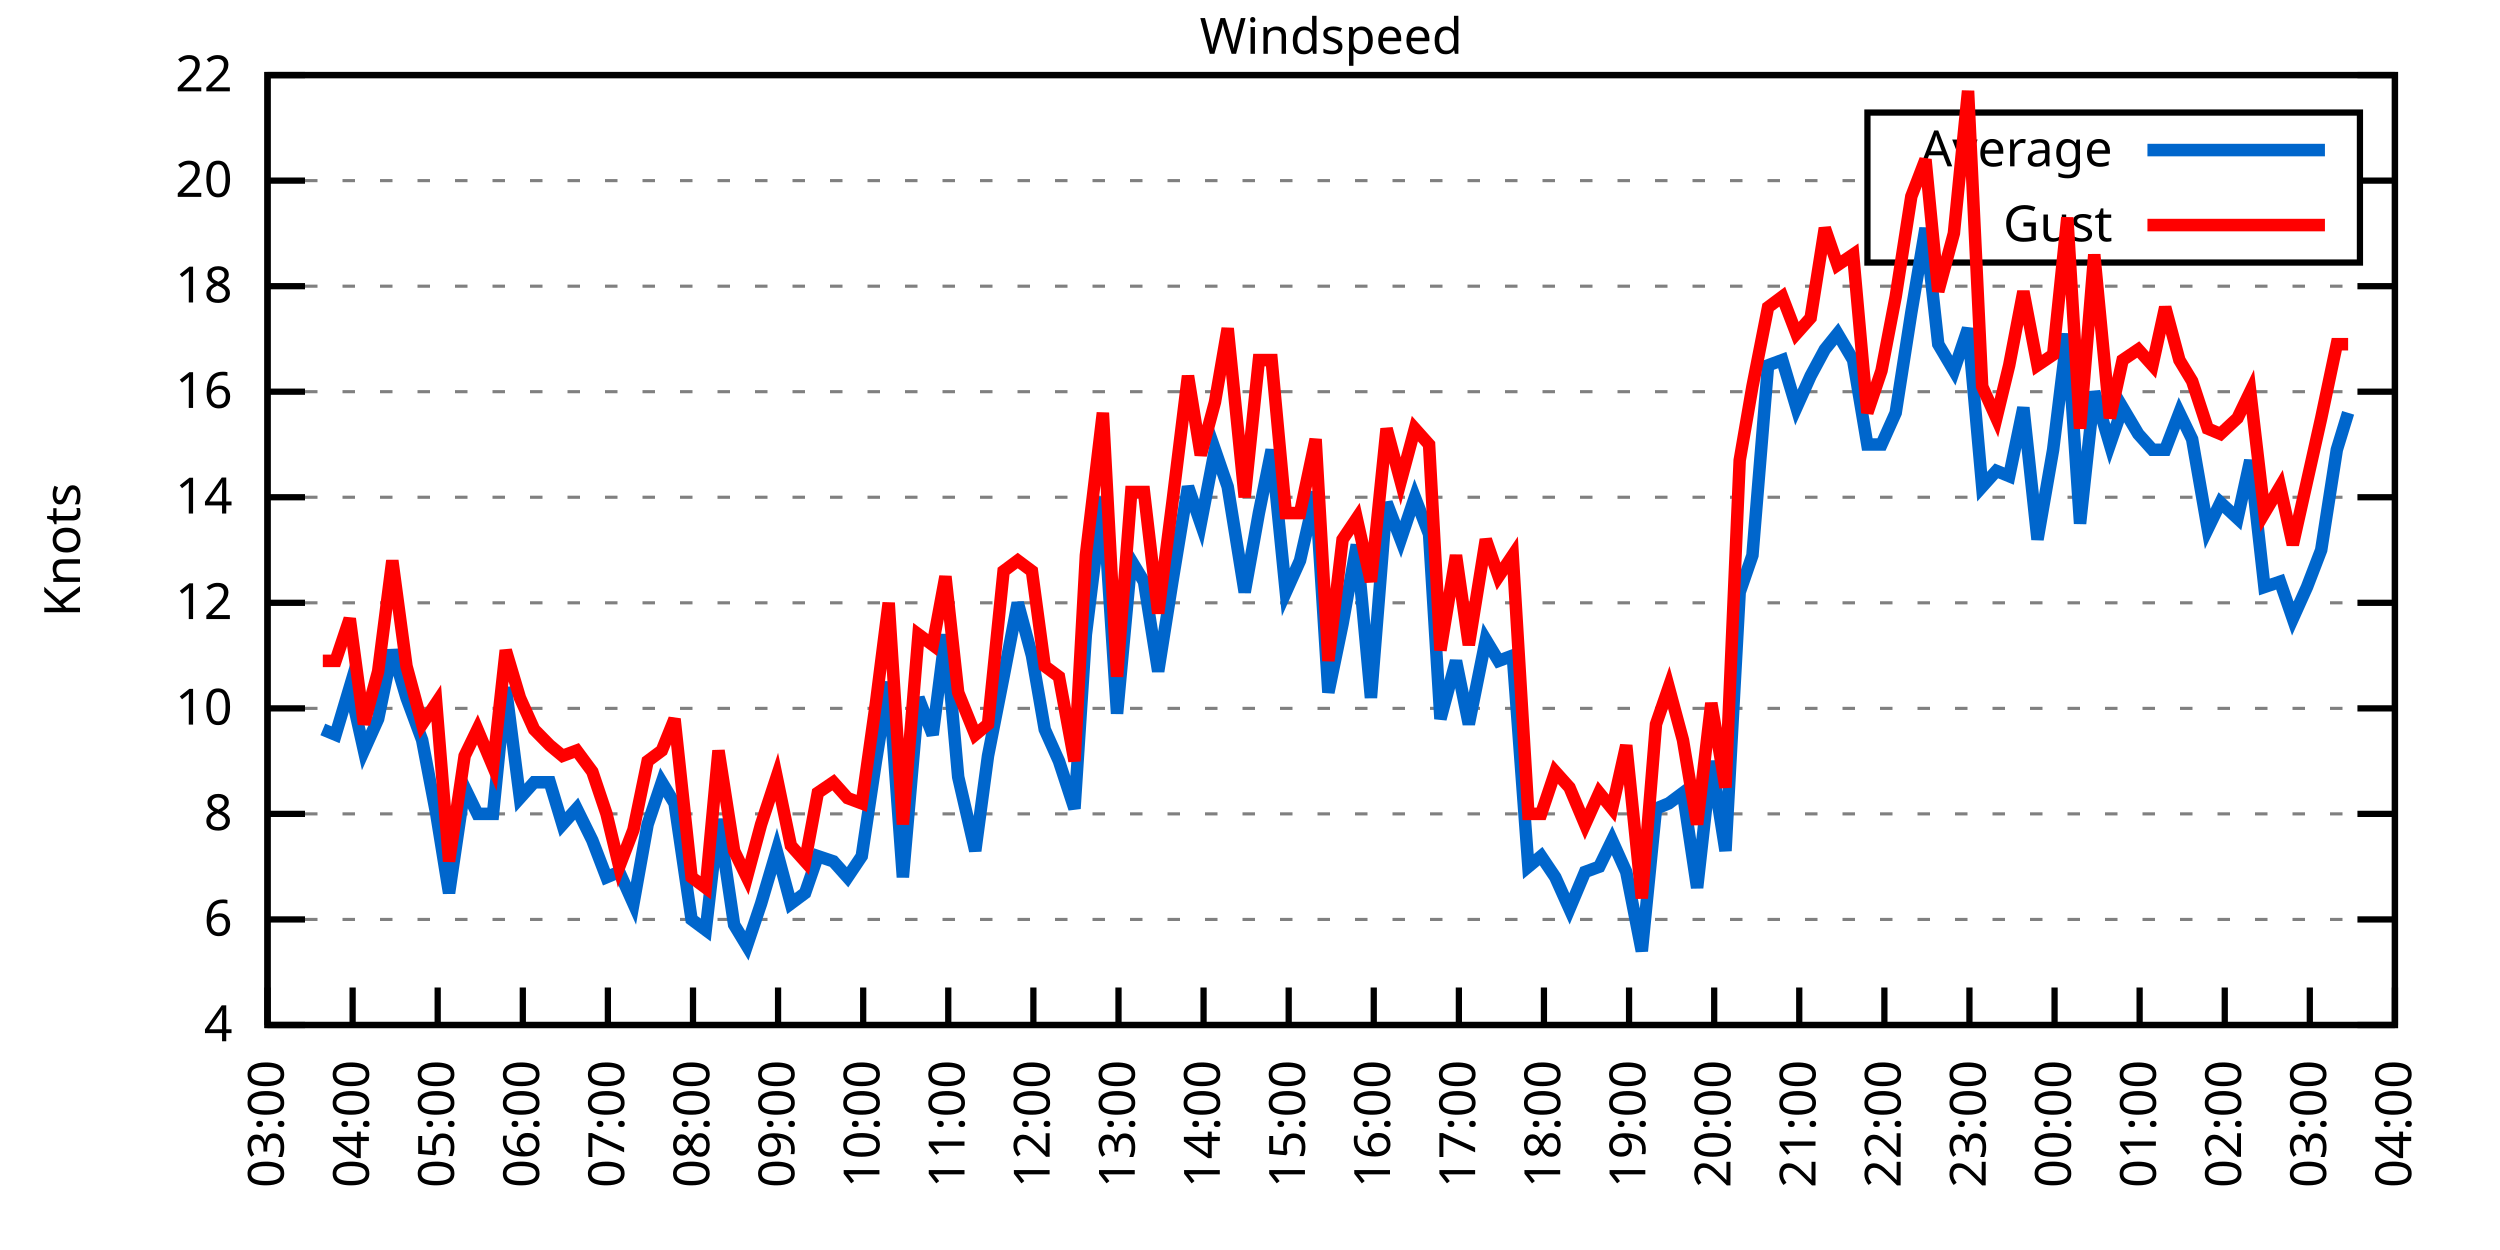
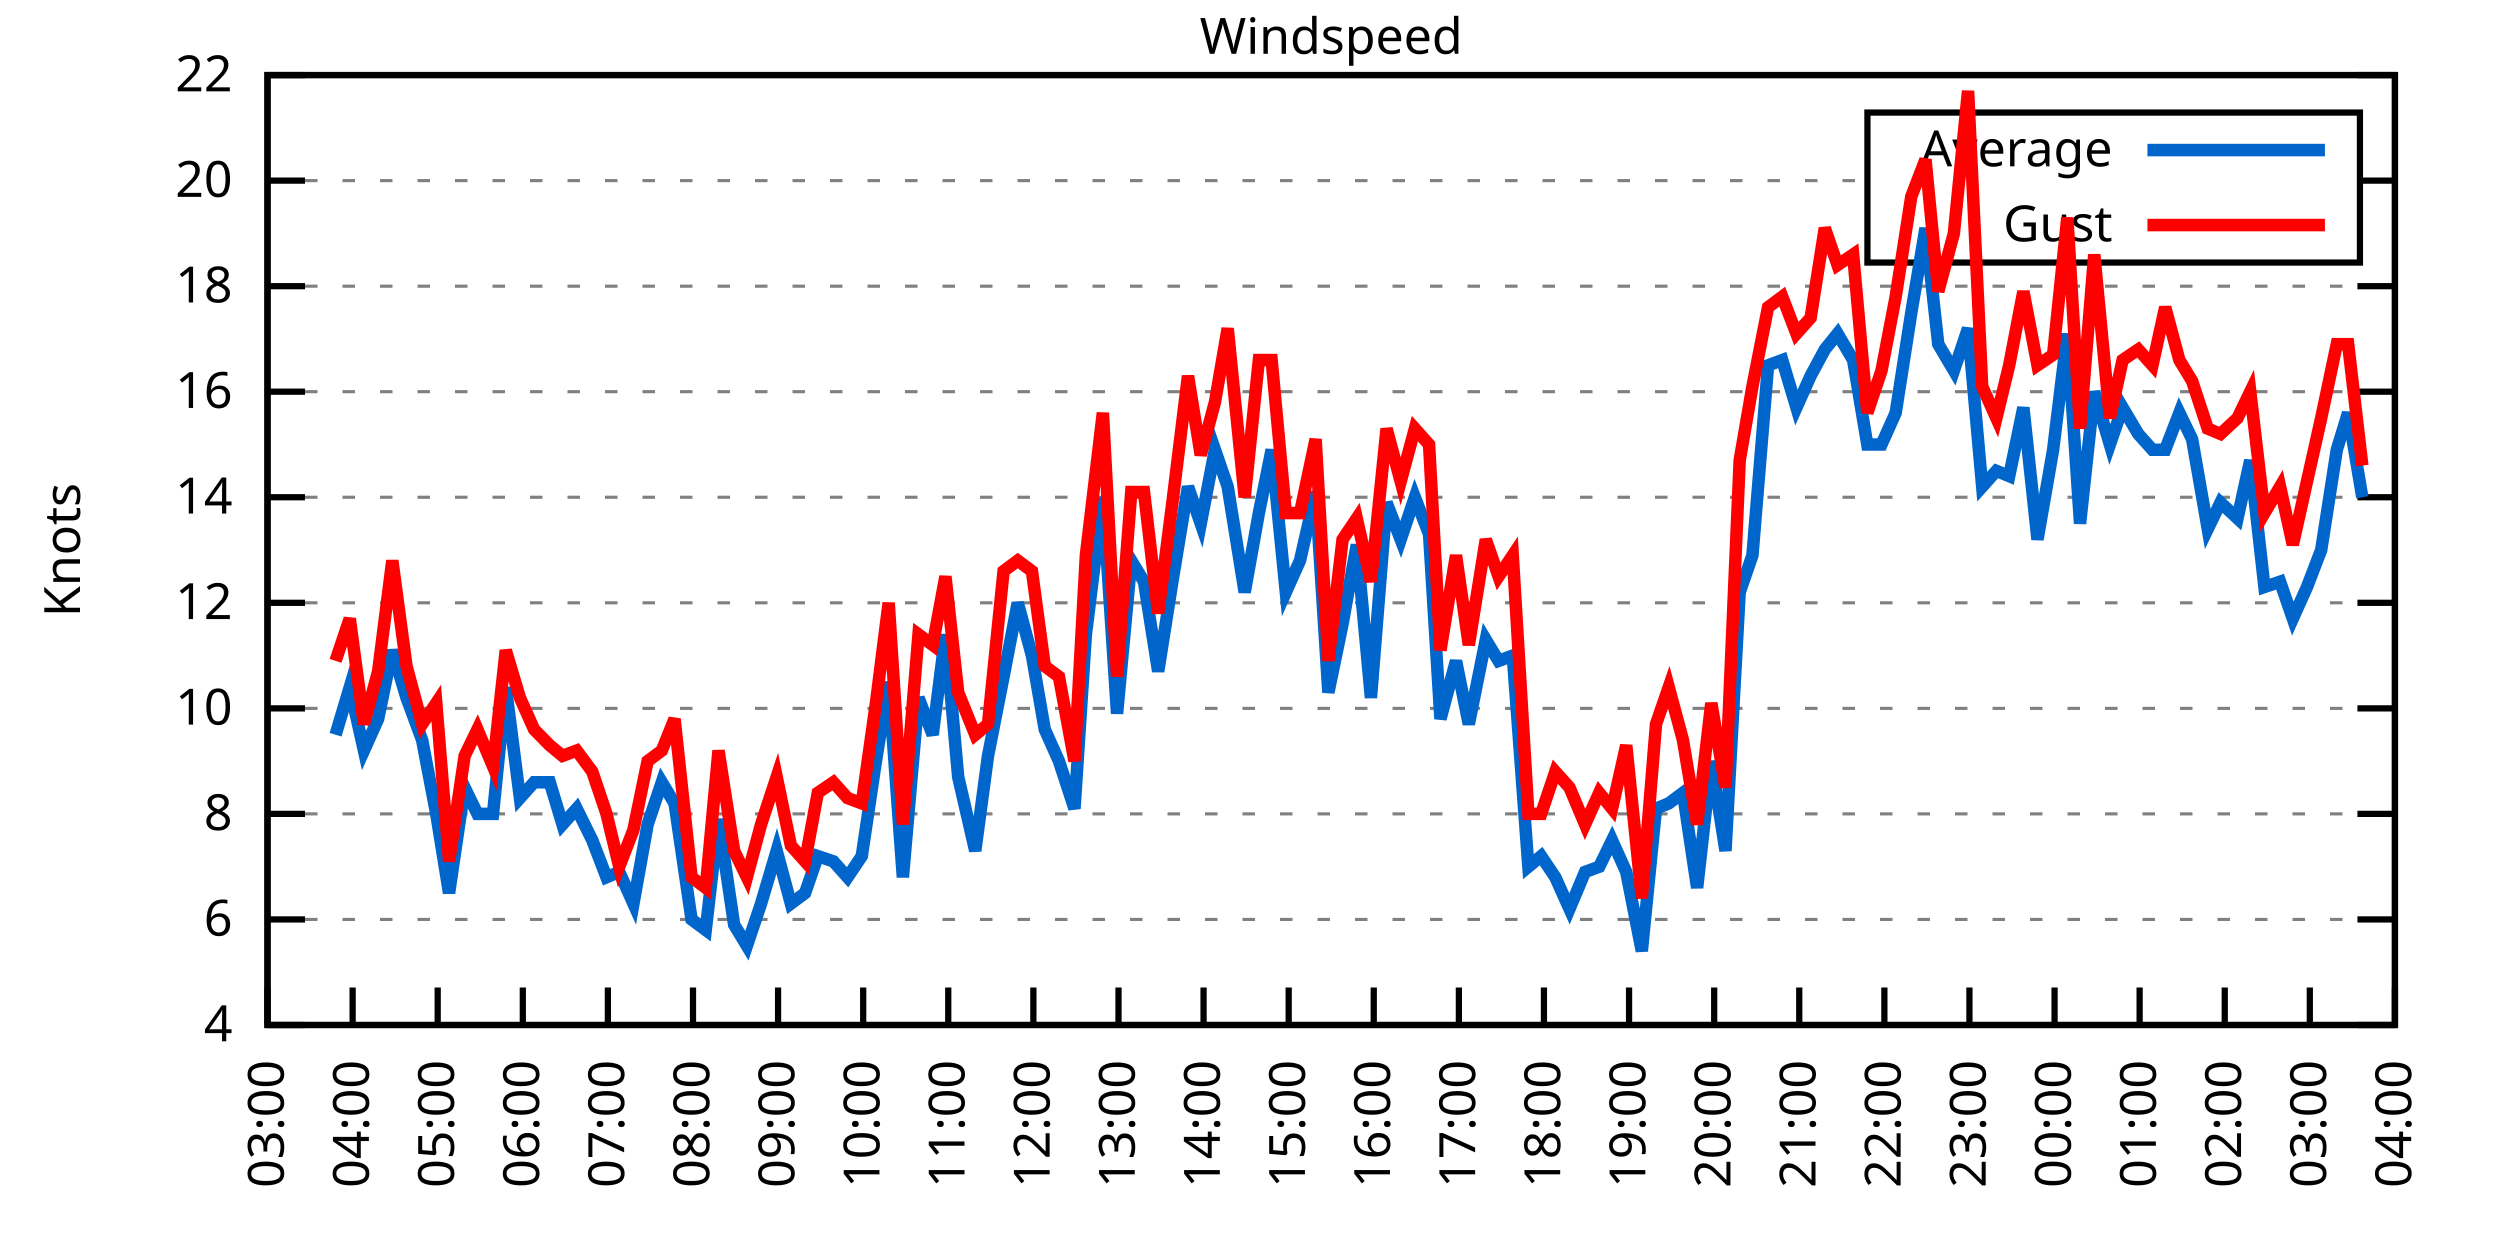
<svg xmlns="http://www.w3.org/2000/svg" xmlns:xlink="http://www.w3.org/1999/xlink" width="400" height="200" viewBox="0 0 400 200">
  <g id="gnuplot_canvas">
    <rect x="0" y="0" width="400" height="200" fill="none" />
    <defs>
      <circle id="gpDot" r="0.5" stroke-width="0.5" stroke="currentColor" />
      <path id="gpPt0" stroke-width="0.333" stroke="currentColor" d="M-1,0 h2 M0,-1 v2" />
      <path id="gpPt1" stroke-width="0.333" stroke="currentColor" d="M-1,-1 L1,1 M1,-1 L-1,1" />
      <path id="gpPt2" stroke-width="0.333" stroke="currentColor" d="M-1,0 L1,0 M0,-1 L0,1 M-1,-1 L1,1 M-1,1 L1,-1" />
      <rect id="gpPt3" stroke-width="0.333" stroke="currentColor" x="-1" y="-1" width="2" height="2" />
      <rect id="gpPt4" stroke-width="0.333" stroke="currentColor" fill="currentColor" x="-1" y="-1" width="2" height="2" />
      <circle id="gpPt5" stroke-width="0.333" stroke="currentColor" cx="0" cy="0" r="1" />
      <use xlink:href="#gpPt5" id="gpPt6" fill="currentColor" stroke="none" />
      <path id="gpPt7" stroke-width="0.333" stroke="currentColor" d="M0,-1.33 L-1.33,0.67 L1.33,0.67 z" />
      <use xlink:href="#gpPt7" id="gpPt8" fill="currentColor" stroke="none" />
      <use xlink:href="#gpPt7" id="gpPt9" stroke="currentColor" transform="rotate(180)" />
      <use xlink:href="#gpPt9" id="gpPt10" fill="currentColor" stroke="none" />
      <use xlink:href="#gpPt3" id="gpPt11" stroke="currentColor" transform="rotate(45)" />
      <use xlink:href="#gpPt11" id="gpPt12" fill="currentColor" stroke="none" />
      <path id="gpPt13" stroke-width="0.333" stroke="currentColor" d="M0,1.330 L1.265,0.411 L0.782,-1.067 L-0.782,-1.076 L-1.265,0.411 z" />
      <use xlink:href="#gpPt13" id="gpPt14" fill="currentColor" stroke="none" />
      <filter id="textbox" filterUnits="objectBoundingBox" x="0" y="0" height="1" width="1">
        <feFlood flood-color="white" flood-opacity="1" result="bgnd" />
        <feComposite in="SourceGraphic" in2="bgnd" operator="atop" />
      </filter>
      <filter id="greybox" filterUnits="objectBoundingBox" x="0" y="0" height="1" width="1">
        <feFlood flood-color="lightgrey" flood-opacity="1" result="grey" />
        <feComposite in="SourceGraphic" in2="grey" operator="atop" />
      </filter>
    </defs>
    <g fill="none" color="white" stroke="currentColor" stroke-width="1.00" stroke-linecap="butt" stroke-linejoin="miter">
</g>
    <g fill="none" color="black" stroke="currentColor" stroke-width="1.00" stroke-linecap="butt" stroke-linejoin="miter">
      <g stroke="none" shape-rendering="crispEdges">
        <polygon fill="rgb(255, 255, 255)" points="42.80,164.00 383.18,164.00 383.18,12.02 42.80,12.02 " />
      </g>
    </g>
    <g fill="none" color="black" stroke="currentColor" stroke-width="1.00" stroke-linecap="butt" stroke-linejoin="miter">
</g>
    <g fill="none" color="black" stroke="black" stroke-width="0.50" stroke-linecap="butt" stroke-linejoin="miter">
</g>
    <g fill="none" color="gray" stroke="currentColor" stroke-width="0.50" stroke-linecap="butt" stroke-linejoin="miter">
      <path stroke="gray" stroke-dasharray="2,4" class="gridline" d="M42.80,164.00 L383.19,164.00  " />
    </g>
    <g fill="none" color="gray" stroke="gray" stroke-width="1.00" stroke-linecap="butt" stroke-linejoin="miter">
</g>
    <g fill="none" color="black" stroke="currentColor" stroke-width="1.00" stroke-linecap="butt" stroke-linejoin="miter">
      <path stroke="black" d="M42.80,164.00 L48.80,164.00 M383.19,164.00 L377.19,164.00  " />
      <g transform="translate(37.20,166.60)" stroke="none" fill="black" font-family="Sans" font-size="8.00" text-anchor="end">
        <text>
          <tspan font-family="Sans"> 4</tspan>
        </text>
      </g>
    </g>
    <g fill="none" color="black" stroke="currentColor" stroke-width="1.00" stroke-linecap="butt" stroke-linejoin="miter">
</g>
    <g fill="none" color="black" stroke="black" stroke-width="0.50" stroke-linecap="butt" stroke-linejoin="miter">
</g>
    <g fill="none" color="gray" stroke="currentColor" stroke-width="0.50" stroke-linecap="butt" stroke-linejoin="miter">
      <path stroke="gray" stroke-dasharray="2,4" class="gridline" d="M42.80,147.11 L383.19,147.11  " />
    </g>
    <g fill="none" color="gray" stroke="gray" stroke-width="1.00" stroke-linecap="butt" stroke-linejoin="miter">
</g>
    <g fill="none" color="black" stroke="currentColor" stroke-width="1.00" stroke-linecap="butt" stroke-linejoin="miter">
      <path stroke="black" d="M42.80,147.11 L48.80,147.11 M383.19,147.11 L377.19,147.11  " />
      <g transform="translate(37.20,149.71)" stroke="none" fill="black" font-family="Sans" font-size="8.00" text-anchor="end">
        <text>
          <tspan font-family="Sans"> 6</tspan>
        </text>
      </g>
    </g>
    <g fill="none" color="black" stroke="currentColor" stroke-width="1.00" stroke-linecap="butt" stroke-linejoin="miter">
</g>
    <g fill="none" color="black" stroke="black" stroke-width="0.50" stroke-linecap="butt" stroke-linejoin="miter">
</g>
    <g fill="none" color="gray" stroke="currentColor" stroke-width="0.50" stroke-linecap="butt" stroke-linejoin="miter">
      <path stroke="gray" stroke-dasharray="2,4" class="gridline" d="M42.80,130.22 L383.19,130.22  " />
    </g>
    <g fill="none" color="gray" stroke="gray" stroke-width="1.00" stroke-linecap="butt" stroke-linejoin="miter">
</g>
    <g fill="none" color="black" stroke="currentColor" stroke-width="1.00" stroke-linecap="butt" stroke-linejoin="miter">
      <path stroke="black" d="M42.80,130.22 L48.80,130.22 M383.19,130.22 L377.19,130.22  " />
      <g transform="translate(37.20,132.82)" stroke="none" fill="black" font-family="Sans" font-size="8.00" text-anchor="end">
        <text>
          <tspan font-family="Sans"> 8</tspan>
        </text>
      </g>
    </g>
    <g fill="none" color="black" stroke="currentColor" stroke-width="1.00" stroke-linecap="butt" stroke-linejoin="miter">
</g>
    <g fill="none" color="black" stroke="black" stroke-width="0.50" stroke-linecap="butt" stroke-linejoin="miter">
</g>
    <g fill="none" color="gray" stroke="currentColor" stroke-width="0.50" stroke-linecap="butt" stroke-linejoin="miter">
      <path stroke="gray" stroke-dasharray="2,4" class="gridline" d="M42.80,113.34 L383.19,113.34  " />
    </g>
    <g fill="none" color="gray" stroke="gray" stroke-width="1.00" stroke-linecap="butt" stroke-linejoin="miter">
</g>
    <g fill="none" color="black" stroke="currentColor" stroke-width="1.00" stroke-linecap="butt" stroke-linejoin="miter">
      <path stroke="black" d="M42.80,113.34 L48.80,113.34 M383.19,113.34 L377.19,113.34  " />
      <g transform="translate(37.20,115.94)" stroke="none" fill="black" font-family="Sans" font-size="8.00" text-anchor="end">
        <text>
          <tspan font-family="Sans"> 10</tspan>
        </text>
      </g>
    </g>
    <g fill="none" color="black" stroke="currentColor" stroke-width="1.00" stroke-linecap="butt" stroke-linejoin="miter">
</g>
    <g fill="none" color="black" stroke="black" stroke-width="0.50" stroke-linecap="butt" stroke-linejoin="miter">
</g>
    <g fill="none" color="gray" stroke="currentColor" stroke-width="0.50" stroke-linecap="butt" stroke-linejoin="miter">
      <path stroke="gray" stroke-dasharray="2,4" class="gridline" d="M42.80,96.45 L383.19,96.45  " />
    </g>
    <g fill="none" color="gray" stroke="gray" stroke-width="1.00" stroke-linecap="butt" stroke-linejoin="miter">
</g>
    <g fill="none" color="black" stroke="currentColor" stroke-width="1.00" stroke-linecap="butt" stroke-linejoin="miter">
      <path stroke="black" d="M42.80,96.45 L48.80,96.45 M383.19,96.45 L377.19,96.45  " />
      <g transform="translate(37.20,99.05)" stroke="none" fill="black" font-family="Sans" font-size="8.00" text-anchor="end">
        <text>
          <tspan font-family="Sans"> 12</tspan>
        </text>
      </g>
    </g>
    <g fill="none" color="black" stroke="currentColor" stroke-width="1.00" stroke-linecap="butt" stroke-linejoin="miter">
</g>
    <g fill="none" color="black" stroke="black" stroke-width="0.50" stroke-linecap="butt" stroke-linejoin="miter">
</g>
    <g fill="none" color="gray" stroke="currentColor" stroke-width="0.50" stroke-linecap="butt" stroke-linejoin="miter">
      <path stroke="gray" stroke-dasharray="2,4" class="gridline" d="M42.80,79.56 L383.19,79.56  " />
    </g>
    <g fill="none" color="gray" stroke="gray" stroke-width="1.00" stroke-linecap="butt" stroke-linejoin="miter">
</g>
    <g fill="none" color="black" stroke="currentColor" stroke-width="1.00" stroke-linecap="butt" stroke-linejoin="miter">
      <path stroke="black" d="M42.80,79.56 L48.80,79.56 M383.19,79.56 L377.19,79.56  " />
      <g transform="translate(37.20,82.16)" stroke="none" fill="black" font-family="Sans" font-size="8.00" text-anchor="end">
        <text>
          <tspan font-family="Sans"> 14</tspan>
        </text>
      </g>
    </g>
    <g fill="none" color="black" stroke="currentColor" stroke-width="1.00" stroke-linecap="butt" stroke-linejoin="miter">
</g>
    <g fill="none" color="black" stroke="black" stroke-width="0.50" stroke-linecap="butt" stroke-linejoin="miter">
</g>
    <g fill="none" color="gray" stroke="currentColor" stroke-width="0.50" stroke-linecap="butt" stroke-linejoin="miter">
      <path stroke="gray" stroke-dasharray="2,4" class="gridline" d="M42.80,62.67 L383.19,62.67  " />
    </g>
    <g fill="none" color="gray" stroke="gray" stroke-width="1.00" stroke-linecap="butt" stroke-linejoin="miter">
</g>
    <g fill="none" color="black" stroke="currentColor" stroke-width="1.00" stroke-linecap="butt" stroke-linejoin="miter">
      <path stroke="black" d="M42.80,62.67 L48.80,62.67 M383.19,62.67 L377.19,62.67  " />
      <g transform="translate(37.20,65.27)" stroke="none" fill="black" font-family="Sans" font-size="8.00" text-anchor="end">
        <text>
          <tspan font-family="Sans"> 16</tspan>
        </text>
      </g>
    </g>
    <g fill="none" color="black" stroke="currentColor" stroke-width="1.00" stroke-linecap="butt" stroke-linejoin="miter">
</g>
    <g fill="none" color="black" stroke="black" stroke-width="0.50" stroke-linecap="butt" stroke-linejoin="miter">
</g>
    <g fill="none" color="gray" stroke="currentColor" stroke-width="0.50" stroke-linecap="butt" stroke-linejoin="miter">
      <path stroke="gray" stroke-dasharray="2,4" class="gridline" d="M42.80,45.79 L383.19,45.79  " />
    </g>
    <g fill="none" color="gray" stroke="gray" stroke-width="1.00" stroke-linecap="butt" stroke-linejoin="miter">
</g>
    <g fill="none" color="black" stroke="currentColor" stroke-width="1.00" stroke-linecap="butt" stroke-linejoin="miter">
      <path stroke="black" d="M42.80,45.79 L48.80,45.79 M383.19,45.79 L377.19,45.79  " />
      <g transform="translate(37.20,48.39)" stroke="none" fill="black" font-family="Sans" font-size="8.00" text-anchor="end">
        <text>
          <tspan font-family="Sans"> 18</tspan>
        </text>
      </g>
    </g>
    <g fill="none" color="black" stroke="currentColor" stroke-width="1.00" stroke-linecap="butt" stroke-linejoin="miter">
</g>
    <g fill="none" color="black" stroke="black" stroke-width="0.50" stroke-linecap="butt" stroke-linejoin="miter">
</g>
    <g fill="none" color="gray" stroke="currentColor" stroke-width="0.50" stroke-linecap="butt" stroke-linejoin="miter">
      <path stroke="gray" stroke-dasharray="2,4" class="gridline" d="M42.80,28.90 L298.79,28.90 M377.59,28.90 L383.19,28.90  " />
    </g>
    <g fill="none" color="gray" stroke="gray" stroke-width="1.00" stroke-linecap="butt" stroke-linejoin="miter">
</g>
    <g fill="none" color="black" stroke="currentColor" stroke-width="1.00" stroke-linecap="butt" stroke-linejoin="miter">
      <path stroke="black" d="M42.80,28.90 L48.80,28.90 M383.19,28.90 L377.19,28.90  " />
      <g transform="translate(37.20,31.50)" stroke="none" fill="black" font-family="Sans" font-size="8.00" text-anchor="end">
        <text>
          <tspan font-family="Sans"> 20</tspan>
        </text>
      </g>
    </g>
    <g fill="none" color="black" stroke="currentColor" stroke-width="1.00" stroke-linecap="butt" stroke-linejoin="miter">
</g>
    <g fill="none" color="black" stroke="black" stroke-width="0.50" stroke-linecap="butt" stroke-linejoin="miter">
</g>
    <g fill="none" color="gray" stroke="currentColor" stroke-width="0.50" stroke-linecap="butt" stroke-linejoin="miter">
      <path stroke="gray" stroke-dasharray="2,4" class="gridline" d="M42.80,12.01 L383.19,12.01  " />
    </g>
    <g fill="none" color="gray" stroke="gray" stroke-width="1.00" stroke-linecap="butt" stroke-linejoin="miter">
</g>
    <g fill="none" color="black" stroke="currentColor" stroke-width="1.00" stroke-linecap="butt" stroke-linejoin="miter">
      <path stroke="black" d="M42.80,12.01 L48.80,12.01 M383.19,12.01 L377.19,12.01  " />
      <g transform="translate(37.20,14.61)" stroke="none" fill="black" font-family="Sans" font-size="8.00" text-anchor="end">
        <text>
          <tspan font-family="Sans"> 22</tspan>
        </text>
      </g>
    </g>
    <g fill="none" color="black" stroke="currentColor" stroke-width="1.00" stroke-linecap="butt" stroke-linejoin="miter">
      <path stroke="black" d="M42.80,164.00 L42.80,158.00  " />
      <g transform="translate(45.40,169.60) rotate(270.00)" stroke="none" fill="black" font-family="Sans" font-size="8.00" text-anchor="end">
        <text>
          <tspan font-family="Sans">03:00</tspan>
        </text>
      </g>
    </g>
    <g fill="none" color="black" stroke="currentColor" stroke-width="1.00" stroke-linecap="butt" stroke-linejoin="miter">
      <path stroke="black" d="M56.42,164.00 L56.42,158.00  " />
      <g transform="translate(59.02,169.60) rotate(270.00)" stroke="none" fill="black" font-family="Sans" font-size="8.00" text-anchor="end">
        <text>
          <tspan font-family="Sans">04:00</tspan>
        </text>
      </g>
    </g>
    <g fill="none" color="black" stroke="currentColor" stroke-width="1.00" stroke-linecap="butt" stroke-linejoin="miter">
      <path stroke="black" d="M70.03,164.00 L70.03,158.00  " />
      <g transform="translate(72.63,169.60) rotate(270.00)" stroke="none" fill="black" font-family="Sans" font-size="8.00" text-anchor="end">
        <text>
          <tspan font-family="Sans">05:00</tspan>
        </text>
      </g>
    </g>
    <g fill="none" color="black" stroke="currentColor" stroke-width="1.00" stroke-linecap="butt" stroke-linejoin="miter">
      <path stroke="black" d="M83.65,164.00 L83.65,158.00  " />
      <g transform="translate(86.25,169.60) rotate(270.00)" stroke="none" fill="black" font-family="Sans" font-size="8.00" text-anchor="end">
        <text>
          <tspan font-family="Sans">06:00</tspan>
        </text>
      </g>
    </g>
    <g fill="none" color="black" stroke="currentColor" stroke-width="1.00" stroke-linecap="butt" stroke-linejoin="miter">
      <path stroke="black" d="M97.26,164.00 L97.26,158.00  " />
      <g transform="translate(99.86,169.60) rotate(270.00)" stroke="none" fill="black" font-family="Sans" font-size="8.00" text-anchor="end">
        <text>
          <tspan font-family="Sans">07:00</tspan>
        </text>
      </g>
    </g>
    <g fill="none" color="black" stroke="currentColor" stroke-width="1.00" stroke-linecap="butt" stroke-linejoin="miter">
      <path stroke="black" d="M110.88,164.00 L110.88,158.00  " />
      <g transform="translate(113.48,169.60) rotate(270.00)" stroke="none" fill="black" font-family="Sans" font-size="8.00" text-anchor="end">
        <text>
          <tspan font-family="Sans">08:00</tspan>
        </text>
      </g>
    </g>
    <g fill="none" color="black" stroke="currentColor" stroke-width="1.00" stroke-linecap="butt" stroke-linejoin="miter">
      <path stroke="black" d="M124.49,164.00 L124.49,158.00  " />
      <g transform="translate(127.09,169.60) rotate(270.00)" stroke="none" fill="black" font-family="Sans" font-size="8.00" text-anchor="end">
        <text>
          <tspan font-family="Sans">09:00</tspan>
        </text>
      </g>
    </g>
    <g fill="none" color="black" stroke="currentColor" stroke-width="1.00" stroke-linecap="butt" stroke-linejoin="miter">
      <path stroke="black" d="M138.11,164.00 L138.11,158.00  " />
      <g transform="translate(140.71,169.60) rotate(270.00)" stroke="none" fill="black" font-family="Sans" font-size="8.00" text-anchor="end">
        <text>
          <tspan font-family="Sans">10:00</tspan>
        </text>
      </g>
    </g>
    <g fill="none" color="black" stroke="currentColor" stroke-width="1.00" stroke-linecap="butt" stroke-linejoin="miter">
      <path stroke="black" d="M151.72,164.00 L151.72,158.00  " />
      <g transform="translate(154.32,169.60) rotate(270.00)" stroke="none" fill="black" font-family="Sans" font-size="8.00" text-anchor="end">
        <text>
          <tspan font-family="Sans">11:00</tspan>
        </text>
      </g>
    </g>
    <g fill="none" color="black" stroke="currentColor" stroke-width="1.00" stroke-linecap="butt" stroke-linejoin="miter">
      <path stroke="black" d="M165.34,164.00 L165.34,158.00  " />
      <g transform="translate(167.94,169.60) rotate(270.00)" stroke="none" fill="black" font-family="Sans" font-size="8.00" text-anchor="end">
        <text>
          <tspan font-family="Sans">12:00</tspan>
        </text>
      </g>
    </g>
    <g fill="none" color="black" stroke="currentColor" stroke-width="1.00" stroke-linecap="butt" stroke-linejoin="miter">
      <path stroke="black" d="M178.96,164.00 L178.96,158.00  " />
      <g transform="translate(181.56,169.60) rotate(270.00)" stroke="none" fill="black" font-family="Sans" font-size="8.00" text-anchor="end">
        <text>
          <tspan font-family="Sans">13:00</tspan>
        </text>
      </g>
    </g>
    <g fill="none" color="black" stroke="currentColor" stroke-width="1.00" stroke-linecap="butt" stroke-linejoin="miter">
      <path stroke="black" d="M192.57,164.00 L192.57,158.00  " />
      <g transform="translate(195.17,169.60) rotate(270.00)" stroke="none" fill="black" font-family="Sans" font-size="8.00" text-anchor="end">
        <text>
          <tspan font-family="Sans">14:00</tspan>
        </text>
      </g>
    </g>
    <g fill="none" color="black" stroke="currentColor" stroke-width="1.00" stroke-linecap="butt" stroke-linejoin="miter">
      <path stroke="black" d="M206.19,164.00 L206.19,158.00  " />
      <g transform="translate(208.79,169.60) rotate(270.00)" stroke="none" fill="black" font-family="Sans" font-size="8.00" text-anchor="end">
        <text>
          <tspan font-family="Sans">15:00</tspan>
        </text>
      </g>
    </g>
    <g fill="none" color="black" stroke="currentColor" stroke-width="1.00" stroke-linecap="butt" stroke-linejoin="miter">
      <path stroke="black" d="M219.80,164.00 L219.80,158.00  " />
      <g transform="translate(222.40,169.60) rotate(270.00)" stroke="none" fill="black" font-family="Sans" font-size="8.00" text-anchor="end">
        <text>
          <tspan font-family="Sans">16:00</tspan>
        </text>
      </g>
    </g>
    <g fill="none" color="black" stroke="currentColor" stroke-width="1.00" stroke-linecap="butt" stroke-linejoin="miter">
      <path stroke="black" d="M233.42,164.00 L233.42,158.00  " />
      <g transform="translate(236.02,169.60) rotate(270.00)" stroke="none" fill="black" font-family="Sans" font-size="8.00" text-anchor="end">
        <text>
          <tspan font-family="Sans">17:00</tspan>
        </text>
      </g>
    </g>
    <g fill="none" color="black" stroke="currentColor" stroke-width="1.00" stroke-linecap="butt" stroke-linejoin="miter">
      <path stroke="black" d="M247.03,164.00 L247.03,158.00  " />
      <g transform="translate(249.63,169.60) rotate(270.00)" stroke="none" fill="black" font-family="Sans" font-size="8.00" text-anchor="end">
        <text>
          <tspan font-family="Sans">18:00</tspan>
        </text>
      </g>
    </g>
    <g fill="none" color="black" stroke="currentColor" stroke-width="1.00" stroke-linecap="butt" stroke-linejoin="miter">
      <path stroke="black" d="M260.65,164.00 L260.65,158.00  " />
      <g transform="translate(263.25,169.60) rotate(270.00)" stroke="none" fill="black" font-family="Sans" font-size="8.00" text-anchor="end">
        <text>
          <tspan font-family="Sans">19:00</tspan>
        </text>
      </g>
    </g>
    <g fill="none" color="black" stroke="currentColor" stroke-width="1.00" stroke-linecap="butt" stroke-linejoin="miter">
      <path stroke="black" d="M274.27,164.00 L274.27,158.00  " />
      <g transform="translate(276.87,169.60) rotate(270.00)" stroke="none" fill="black" font-family="Sans" font-size="8.00" text-anchor="end">
        <text>
          <tspan font-family="Sans">20:00</tspan>
        </text>
      </g>
    </g>
    <g fill="none" color="black" stroke="currentColor" stroke-width="1.00" stroke-linecap="butt" stroke-linejoin="miter">
      <path stroke="black" d="M287.88,164.00 L287.88,158.00  " />
      <g transform="translate(290.48,169.60) rotate(270.00)" stroke="none" fill="black" font-family="Sans" font-size="8.00" text-anchor="end">
        <text>
          <tspan font-family="Sans">21:00</tspan>
        </text>
      </g>
    </g>
    <g fill="none" color="black" stroke="currentColor" stroke-width="1.00" stroke-linecap="butt" stroke-linejoin="miter">
      <path stroke="black" d="M301.50,164.00 L301.50,158.00  " />
      <g transform="translate(304.10,169.60) rotate(270.00)" stroke="none" fill="black" font-family="Sans" font-size="8.00" text-anchor="end">
        <text>
          <tspan font-family="Sans">22:00</tspan>
        </text>
      </g>
    </g>
    <g fill="none" color="black" stroke="currentColor" stroke-width="1.00" stroke-linecap="butt" stroke-linejoin="miter">
      <path stroke="black" d="M315.11,164.00 L315.11,158.00  " />
      <g transform="translate(317.71,169.60) rotate(270.00)" stroke="none" fill="black" font-family="Sans" font-size="8.00" text-anchor="end">
        <text>
          <tspan font-family="Sans">23:00</tspan>
        </text>
      </g>
    </g>
    <g fill="none" color="black" stroke="currentColor" stroke-width="1.00" stroke-linecap="butt" stroke-linejoin="miter">
      <path stroke="black" d="M328.73,164.00 L328.73,158.00  " />
      <g transform="translate(331.33,169.60) rotate(270.00)" stroke="none" fill="black" font-family="Sans" font-size="8.00" text-anchor="end">
        <text>
          <tspan font-family="Sans">00:00</tspan>
        </text>
      </g>
    </g>
    <g fill="none" color="black" stroke="currentColor" stroke-width="1.00" stroke-linecap="butt" stroke-linejoin="miter">
      <path stroke="black" d="M342.34,164.00 L342.34,158.00  " />
      <g transform="translate(344.94,169.60) rotate(270.00)" stroke="none" fill="black" font-family="Sans" font-size="8.00" text-anchor="end">
        <text>
          <tspan font-family="Sans">01:00</tspan>
        </text>
      </g>
    </g>
    <g fill="none" color="black" stroke="currentColor" stroke-width="1.00" stroke-linecap="butt" stroke-linejoin="miter">
      <path stroke="black" d="M355.96,164.00 L355.96,158.00  " />
      <g transform="translate(358.56,169.60) rotate(270.00)" stroke="none" fill="black" font-family="Sans" font-size="8.00" text-anchor="end">
        <text>
          <tspan font-family="Sans">02:00</tspan>
        </text>
      </g>
    </g>
    <g fill="none" color="black" stroke="currentColor" stroke-width="1.00" stroke-linecap="butt" stroke-linejoin="miter">
      <path stroke="black" d="M369.57,164.00 L369.57,158.00  " />
      <g transform="translate(372.17,169.60) rotate(270.00)" stroke="none" fill="black" font-family="Sans" font-size="8.00" text-anchor="end">
        <text>
          <tspan font-family="Sans">03:00</tspan>
        </text>
      </g>
    </g>
    <g fill="none" color="black" stroke="currentColor" stroke-width="1.00" stroke-linecap="butt" stroke-linejoin="miter">
      <path stroke="black" d="M383.19,164.00 L383.19,158.00  " />
      <g transform="translate(385.79,169.60) rotate(270.00)" stroke="none" fill="black" font-family="Sans" font-size="8.00" text-anchor="end">
        <text>
          <tspan font-family="Sans">04:00</tspan>
        </text>
      </g>
    </g>
    <g fill="none" color="black" stroke="currentColor" stroke-width="1.00" stroke-linecap="butt" stroke-linejoin="miter">
</g>
    <g fill="none" color="black" stroke="currentColor" stroke-width="1.00" stroke-linecap="butt" stroke-linejoin="miter">
      <path stroke="black" d="M42.80,12.01 L42.80,164.00 L383.19,164.00 L383.19,12.01 L42.80,12.01 Z  " />
    </g>
    <g fill="none" color="black" stroke="currentColor" stroke-width="1.00" stroke-linecap="butt" stroke-linejoin="miter">
</g>
    <g fill="none" color="black" stroke="currentColor" stroke-width="1.00" stroke-linecap="butt" stroke-linejoin="miter">
      <path stroke="black" d="M298.79,42.01 L298.79,18.01 L377.59,18.01 L377.59,42.01 L298.79,42.01 Z  " />
    </g>
    <g id="Windspeed_plot_1">
      <g fill="none" color="white" stroke="black" stroke-width="2.00" stroke-linecap="butt" stroke-linejoin="miter">
</g>
      <g fill="none" color="black" stroke="currentColor" stroke-width="2.00" stroke-linecap="butt" stroke-linejoin="miter">
        <g transform="translate(337.99,26.61)" stroke="none" fill="black" font-family="Sans" font-size="8.00" text-anchor="end">
          <text>
            <tspan font-family="Sans">Average</tspan>
          </text>
        </g>
      </g>
      <g fill="none" color="black" stroke="currentColor" stroke-width="2.00" stroke-linecap="butt" stroke-linejoin="miter">
-         <path stroke="rgb(  0, 102, 204)" d="M343.59,24.01 L371.99,24.01 M51.65,116.71 L53.69,117.56 L55.96,109.96 L58.23,120.09 L60.50,115.03 L62.77,104.05   L65.04,111.65 L67.54,118.40 L69.80,130.22 L71.85,142.89 L74.34,126.00 L76.39,130.22 L78.88,130.22 L80.92,109.96   L83.19,127.69 L85.46,125.16 L87.96,125.16 L90.00,131.91 L92.27,129.38 L94.77,134.45 L97.04,140.36 L99.08,139.51   L101.35,144.58 L103.62,131.91 L105.89,125.16 L107.93,128.54 L110.65,147.11 L112.92,148.80 L114.96,131.07 L117.46,147.96   L119.50,151.33 L121.77,144.58 L124.27,136.14 L126.54,144.58 L128.81,142.89 L130.85,136.98 L133.34,137.82 L135.61,140.36   L137.88,136.98 L140.15,121.78 L142.19,109.11 L144.46,140.36 L146.96,111.65 L149.23,117.56 L151.27,101.52 L153.31,124.31   L156.04,136.14 L158.08,120.94 L160.57,108.27 L162.84,96.45 L165.11,104.89 L167.16,116.71 L169.43,121.78 L171.92,129.38   L173.74,101.52 L176.46,79.56 L178.73,114.18 L181.00,89.69 L183.04,93.07 L185.31,107.43 L187.58,93.07 L190.08,77.87   L192.12,83.78 L194.39,71.96 L196.43,77.87 L199.15,94.76 L201.42,82.09 L203.46,71.96 L205.73,94.76 L208.00,89.69   L210.50,78.72 L212.54,110.80 L214.81,99.83 L217.08,87.16 L219.35,111.65 L221.85,80.41 L224.11,86.32 L226.38,79.56   L228.65,85.47 L230.47,115.03 L232.96,105.74 L235.01,115.87 L237.73,102.36 L239.77,105.74 L242.04,104.89 L244.54,138.67   L246.58,136.98 L248.85,140.36 L251.12,145.42 L253.61,139.51 L255.88,138.67 L257.93,134.45 L260.20,139.51 L262.69,152.18   L264.96,129.38 L267.00,128.54 L269.27,126.85 L271.54,142.05 L273.81,121.78 L276.08,136.14 L278.35,94.76 L280.39,88.85   L282.89,58.45 L285.16,57.61 L287.43,65.21 L289.70,60.14 L291.97,55.92 L294.01,53.39 L296.50,57.61 L298.77,71.12   L301.04,71.12 L303.31,66.05 L305.81,50.01 L308.08,36.50 L310.12,55.07 L312.62,59.30 L314.89,52.54 L317.15,77.87   L319.42,75.34 L321.47,76.18 L323.74,65.21 L326.00,86.32 L328.50,71.96 L330.77,53.39 L332.81,83.78 L335.08,62.67   L337.58,71.12 L339.62,65.21 L342.12,69.43 L344.39,71.96 L346.43,71.96 L348.70,66.05 L350.74,70.27 L353.24,84.63   L355.28,80.41 L358.00,82.94 L360.04,73.65 L362.31,93.92 L364.81,93.07 L366.85,98.98 L369.12,93.92 L371.39,88.00   L373.89,71.96 L375.70,66.05  " />
+         <path stroke="rgb(  0, 102, 204)" d="M343.59,24.01 L371.99,24.01 M53.69,117.56 L55.96,109.96 L58.23,120.09 L60.50,115.03 L62.77,104.05 L65.04,111.65   L67.54,118.40 L69.80,130.22 L71.85,142.89 L74.34,126.00 L76.39,130.22 L78.88,130.22 L80.92,109.96 L83.19,127.69   L85.46,125.16 L87.96,125.16 L90.00,131.91 L92.27,129.38 L94.77,134.45 L97.04,140.36 L99.08,139.51 L101.35,144.58   L103.62,131.91 L105.89,125.16 L107.93,128.54 L110.65,147.11 L112.92,148.80 L114.96,131.07 L117.46,147.96 L119.50,151.33   L121.77,144.58 L124.27,136.14 L126.54,144.58 L128.81,142.89 L130.85,136.98 L133.34,137.82 L135.61,140.36 L137.88,136.98   L140.15,121.78 L142.19,109.11 L144.46,140.36 L146.96,111.65 L149.23,117.56 L151.27,101.52 L153.31,124.31 L156.04,136.14   L158.08,120.94 L160.57,108.27 L162.84,96.45 L165.11,104.89 L167.16,116.71 L169.43,121.78 L171.92,129.38 L173.74,101.52   L176.46,79.56 L178.73,114.18 L181.00,89.69 L183.04,93.07 L185.31,107.43 L187.58,93.07 L190.08,77.87 L192.12,83.78   L194.39,71.96 L196.43,77.87 L199.15,94.76 L201.42,82.09 L203.46,71.96 L205.73,94.76 L208.00,89.69 L210.50,78.72   L212.54,110.80 L214.81,99.83 L217.08,87.16 L219.35,111.65 L221.85,80.41 L224.11,86.32 L226.38,79.56 L228.65,85.47   L230.47,115.03 L232.96,105.74 L235.01,115.87 L237.73,102.36 L239.77,105.74 L242.04,104.89 L244.54,138.67 L246.58,136.98   L248.85,140.36 L251.12,145.42 L253.61,139.51 L255.88,138.67 L257.93,134.45 L260.20,139.51 L262.69,152.18 L264.96,129.38   L267.00,128.54 L269.27,126.85 L271.54,142.05 L273.81,121.78 L276.08,136.14 L278.35,94.76 L280.39,88.85 L282.89,58.45   L285.16,57.61 L287.43,65.21 L289.70,60.14 L291.97,55.92 L294.01,53.39 L296.50,57.61 L298.77,71.12 L301.04,71.12   L303.31,66.05 L305.81,50.01 L308.08,36.50 L310.12,55.07 L312.62,59.30 L314.89,52.54 L317.15,77.87 L319.42,75.34   L321.47,76.18 L323.74,65.21 L326.00,86.32 L328.50,71.96 L330.77,53.39 L332.81,83.78 L335.08,62.67 L337.58,71.12   L339.62,65.21 L342.12,69.43 L344.39,71.96 L346.43,71.96 L348.70,66.05 L350.74,70.27 L353.24,84.63 L355.28,80.41   L358.00,82.94 L360.04,73.65 L362.31,93.92 L364.81,93.07 L366.85,98.98 L369.12,93.92 L371.39,88.00 L373.89,71.96   L375.70,66.05 L377.97,79.56  " />
      </g>
    </g>
    <g id="Windspeed_plot_2">
      <g fill="none" color="black" stroke="currentColor" stroke-width="2.00" stroke-linecap="butt" stroke-linejoin="miter">
        <g transform="translate(337.99,38.61)" stroke="none" fill="black" font-family="Sans" font-size="8.00" text-anchor="end">
          <text>
            <tspan font-family="Sans">Gust</tspan>
          </text>
        </g>
      </g>
      <g fill="none" color="black" stroke="currentColor" stroke-width="2.00" stroke-linecap="butt" stroke-linejoin="miter">
-         <path stroke="rgb(255,   0,   0)" d="M343.59,36.01 L371.99,36.01 M51.65,105.74 L53.69,105.74 L55.96,98.98 L58.23,115.87 L60.50,107.43 L62.77,89.69   L65.04,106.58 L67.54,115.87 L69.80,112.49 L71.85,137.82 L74.34,120.94 L76.39,116.71 L78.88,122.62 L80.92,104.05   L83.19,111.65 L85.46,116.71 L87.96,119.25 L90.00,120.94 L92.27,120.09 L94.77,123.47 L97.04,130.22 L99.08,138.67   L101.35,132.76 L103.62,121.78 L105.89,120.09 L107.93,115.03 L110.65,140.36 L112.92,142.05 L114.96,120.09 L117.46,136.14   L119.50,140.36 L121.77,131.91 L124.27,124.31 L126.54,135.29 L128.81,137.82 L130.85,126.85 L133.34,125.16 L135.61,127.69   L137.88,128.54 L140.15,112.49 L142.19,96.45 L144.46,131.91 L146.96,101.52 L149.23,103.20 L151.27,92.23 L153.31,110.80   L156.04,117.56 L158.08,115.87 L160.57,91.38 L162.84,89.69 L165.11,91.38 L167.16,106.58 L169.43,108.27 L171.92,121.78   L173.74,88.85 L176.46,66.05 L178.73,108.27 L181.00,78.72 L183.04,78.72 L185.31,98.14 L187.58,80.41 L190.08,60.14   L192.12,72.81 L194.39,64.36 L196.43,52.54 L199.15,79.56 L201.42,57.61 L203.46,57.61 L205.73,82.09 L208.00,82.09   L210.50,70.27 L212.54,105.74 L214.81,86.32 L217.08,82.94 L219.35,93.07 L221.85,68.58 L224.11,77.03 L226.38,68.58   L228.65,71.12 L230.47,104.05 L232.96,88.85 L235.01,103.20 L237.73,86.32 L239.77,92.23 L242.04,88.85 L244.54,130.22   L246.58,130.22 L248.85,123.47 L251.12,126.00 L253.61,131.91 L255.88,126.85 L257.93,129.38 L260.20,119.25 L262.69,143.73   L264.96,115.87 L267.00,109.96 L269.27,118.40 L271.54,131.91 L273.81,112.49 L276.08,126.00 L278.35,73.65 L280.39,61.83   L282.89,49.16 L285.16,47.47 L287.43,53.39 L289.70,50.85 L291.97,36.50 L294.01,42.41 L296.50,40.72 L298.77,66.05   L301.04,59.30 L303.31,47.47 L305.81,31.43 L308.08,25.52 L310.12,46.63 L312.62,37.34 L314.89,14.54 L317.15,61.83   L319.42,66.90 L321.47,58.45 L323.74,46.63 L326.00,58.45 L328.50,56.76 L330.77,34.81 L332.81,68.58 L335.08,40.72   L337.58,66.90 L339.62,57.61 L342.12,55.92 L344.39,58.45 L346.43,49.16 L348.70,57.61 L350.74,60.98 L353.24,68.58   L355.28,69.43 L358.00,66.90 L360.04,62.67 L362.31,82.09 L364.81,77.87 L366.85,87.16 L369.12,77.03 L371.39,66.90   L373.89,55.07 L375.70,55.07  " />
+         <path stroke="rgb(255,   0,   0)" d="M343.59,36.01 L371.99,36.01 M53.69,105.74 L55.96,98.98 L58.23,115.87 L60.50,107.43 L62.77,89.69 L65.04,106.58   L67.54,115.87 L69.80,112.49 L71.85,137.82 L74.34,120.94 L76.39,116.71 L78.88,122.62 L80.92,104.05 L83.19,111.65   L85.46,116.71 L87.96,119.25 L90.00,120.94 L92.27,120.09 L94.77,123.47 L97.04,130.22 L99.08,138.67 L101.35,132.76   L103.62,121.78 L105.89,120.09 L107.93,115.03 L110.65,140.36 L112.92,142.05 L114.96,120.09 L117.46,136.14 L119.50,140.36   L121.77,131.91 L124.27,124.31 L126.54,135.29 L128.81,137.82 L130.85,126.85 L133.34,125.16 L135.61,127.69 L137.88,128.54   L140.15,112.49 L142.19,96.45 L144.46,131.91 L146.96,101.52 L149.23,103.20 L151.27,92.23 L153.31,110.80 L156.04,117.56   L158.08,115.87 L160.57,91.38 L162.84,89.69 L165.11,91.38 L167.16,106.58 L169.43,108.27 L171.92,121.78 L173.74,88.85   L176.46,66.05 L178.73,108.27 L181.00,78.72 L183.04,78.72 L185.31,98.14 L187.58,80.41 L190.08,60.14 L192.12,72.81   L194.39,64.36 L196.43,52.54 L199.15,79.56 L201.42,57.61 L203.46,57.61 L205.73,82.09 L208.00,82.09 L210.50,70.27   L212.54,105.74 L214.81,86.32 L217.08,82.94 L219.35,93.07 L221.85,68.58 L224.11,77.03 L226.38,68.58 L228.65,71.12   L230.47,104.05 L232.96,88.85 L235.01,103.20 L237.73,86.32 L239.77,92.23 L242.04,88.85 L244.54,130.22 L246.58,130.22   L248.85,123.47 L251.12,126.00 L253.61,131.91 L255.88,126.85 L257.93,129.38 L260.20,119.25 L262.69,143.73 L264.96,115.87   L267.00,109.96 L269.27,118.40 L271.54,131.91 L273.81,112.49 L276.08,126.00 L278.35,73.65 L280.39,61.83 L282.89,49.16   L285.16,47.47 L287.43,53.39 L289.70,50.85 L291.97,36.50 L294.01,42.41 L296.50,40.72 L298.77,66.05 L301.04,59.30   L303.31,47.47 L305.81,31.43 L308.08,25.52 L310.12,46.63 L312.62,37.34 L314.89,14.54 L317.15,61.83 L319.42,66.90   L321.47,58.45 L323.74,46.63 L326.00,58.45 L328.50,56.76 L330.77,34.81 L332.81,68.58 L335.08,40.72 L337.58,66.90   L339.62,57.61 L342.12,55.92 L344.39,58.45 L346.43,49.16 L348.70,57.61 L350.74,60.98 L353.24,68.58 L355.28,69.43   L358.00,66.90 L360.04,62.67 L362.31,82.09 L364.81,77.87 L366.85,87.16 L369.12,77.03 L371.39,66.90 L373.89,55.07   L375.70,55.07 L377.97,74.49  " />
      </g>
    </g>
    <g fill="none" color="black" stroke="currentColor" stroke-width="2.00" stroke-linecap="butt" stroke-linejoin="miter">
</g>
    <g fill="none" color="black" stroke="black" stroke-width="1.00" stroke-linecap="butt" stroke-linejoin="miter">
</g>
    <g fill="none" color="black" stroke="currentColor" stroke-width="1.00" stroke-linecap="butt" stroke-linejoin="miter">
      <path stroke="black" d="M42.80,12.01 L42.80,164.00 L383.19,164.00 L383.19,12.01 L42.80,12.01 Z  " />
      <g transform="translate(12.80,88.01) rotate(270.00)" stroke="none" fill="black" font-family="Sans" font-size="8.00" text-anchor="middle">
        <text>
          <tspan font-family="Sans">Knots</tspan>
        </text>
      </g>
    </g>
    <g fill="none" color="black" stroke="currentColor" stroke-width="1.00" stroke-linecap="butt" stroke-linejoin="miter">
</g>
    <g fill="none" color="black" stroke="currentColor" stroke-width="1.00" stroke-linecap="butt" stroke-linejoin="miter">
      <g transform="translate(212.99,8.61)" stroke="none" fill="black" font-family="Sans" font-size="8.00" text-anchor="middle">
        <text>
          <tspan font-family="Sans">Windspeed</tspan>
        </text>
      </g>
    </g>
    <g fill="none" color="black" stroke="currentColor" stroke-width="1.00" stroke-linecap="butt" stroke-linejoin="miter">
</g>
  </g>
</svg>
